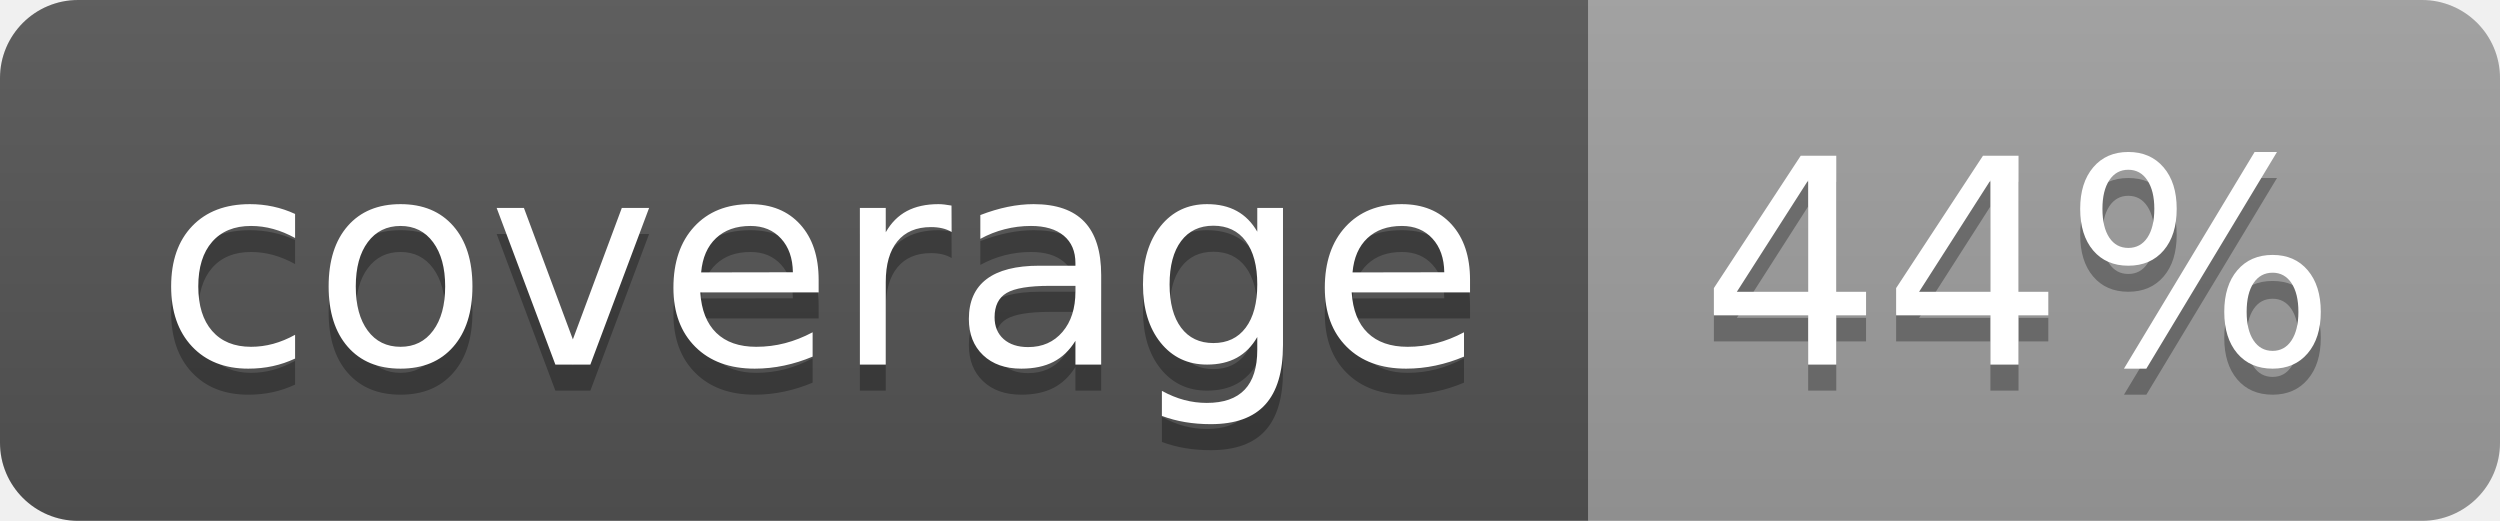
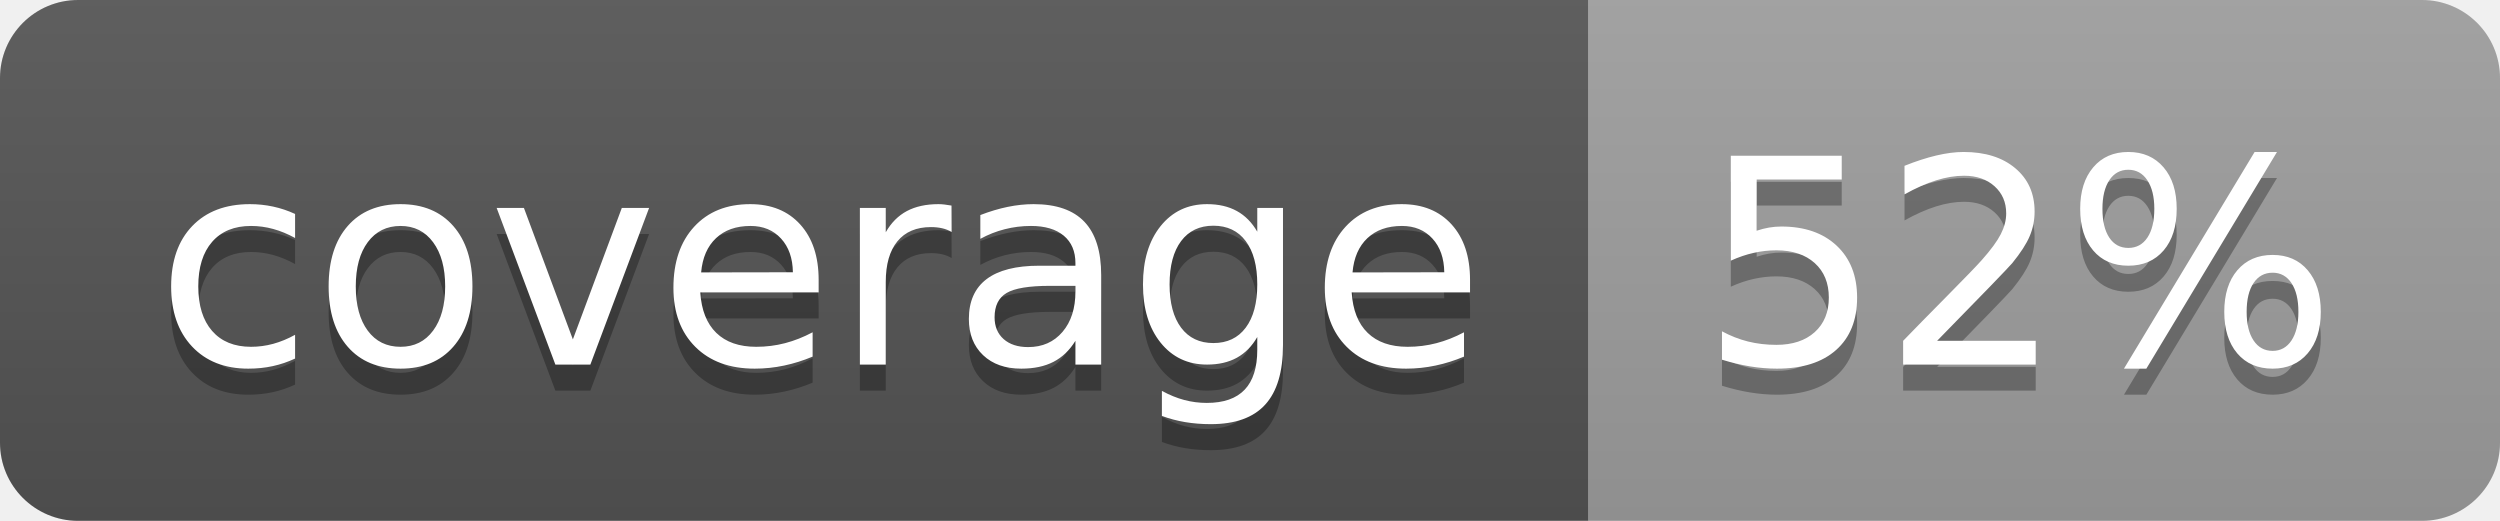
<svg xmlns="http://www.w3.org/2000/svg" width="96" height="20">
  <linearGradient id="b" x2="0" y2="100%">
    <stop offset="0" stop-color="#bbb" stop-opacity=".1" />
    <stop offset="1" stop-opacity=".1" />
  </linearGradient>
  <clipPath id="a">
    <rect width="96" height="20" rx="3" fill="#fff" />
  </clipPath>
  <g clip-path="url(#a)">
    <path fill="#555" d="M0 0h61v20H0z" />
    <path fill="#9F9F9F" d="M61 0h35v20H61z" />
    <path fill="url(#b)" d="M0 0h96v20H0z" />
  </g>
  <g fill="#fff" text-anchor="middle" font-family="DejaVu Sans,Verdana,Geneva,sans-serif" font-size="110">
    <text x="315" y="150" fill="#010101" fill-opacity=".3" transform="scale(.1)" textLength="510">coverage</text>
    <text x="315" y="140" transform="scale(.1)" textLength="510">coverage</text>
-     <text x="775" y="150" fill="#010101" fill-opacity=".3" transform="scale(.1)" textLength="250">44%</text>
-     <text x="775" y="140" transform="scale(.1)" textLength="250">44%</text>
+     <text x="775" y="150" fill="#010101" fill-opacity=".3" transform="scale(.1)" textLength="250">52%</text>
+     <text x="775" y="140" transform="scale(.1)" textLength="250">52%</text>
  </g>
</svg>
